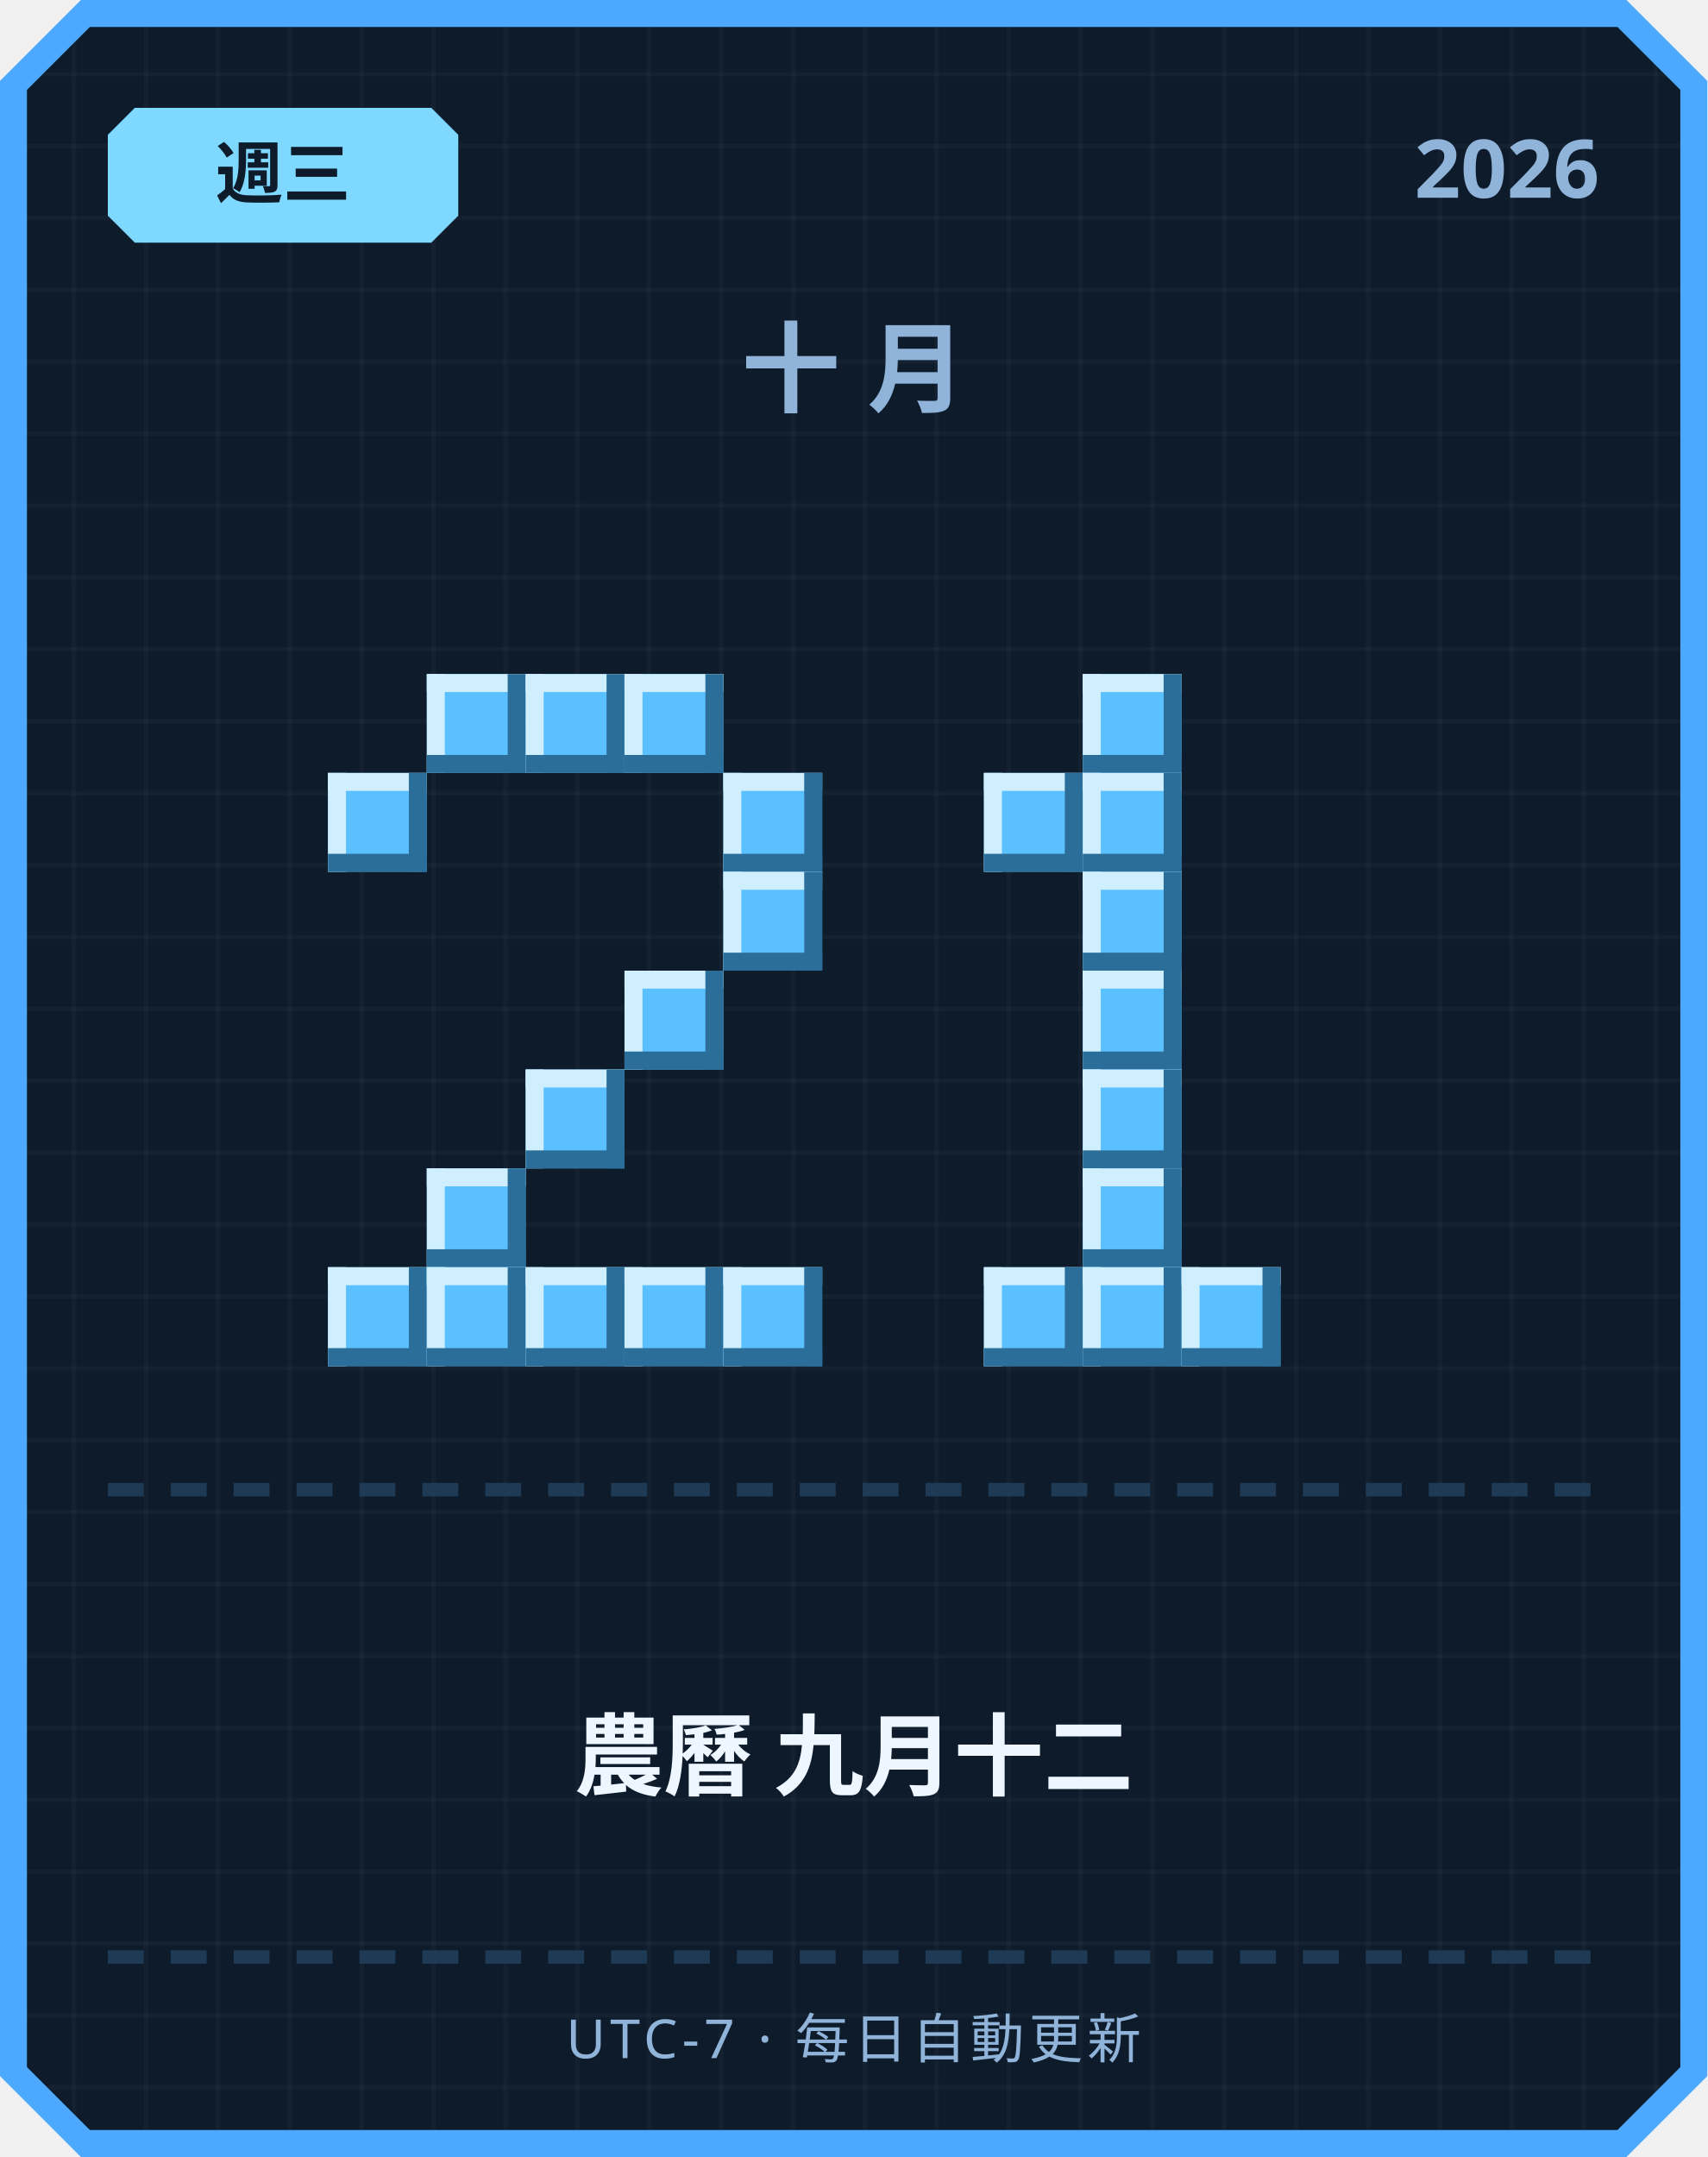
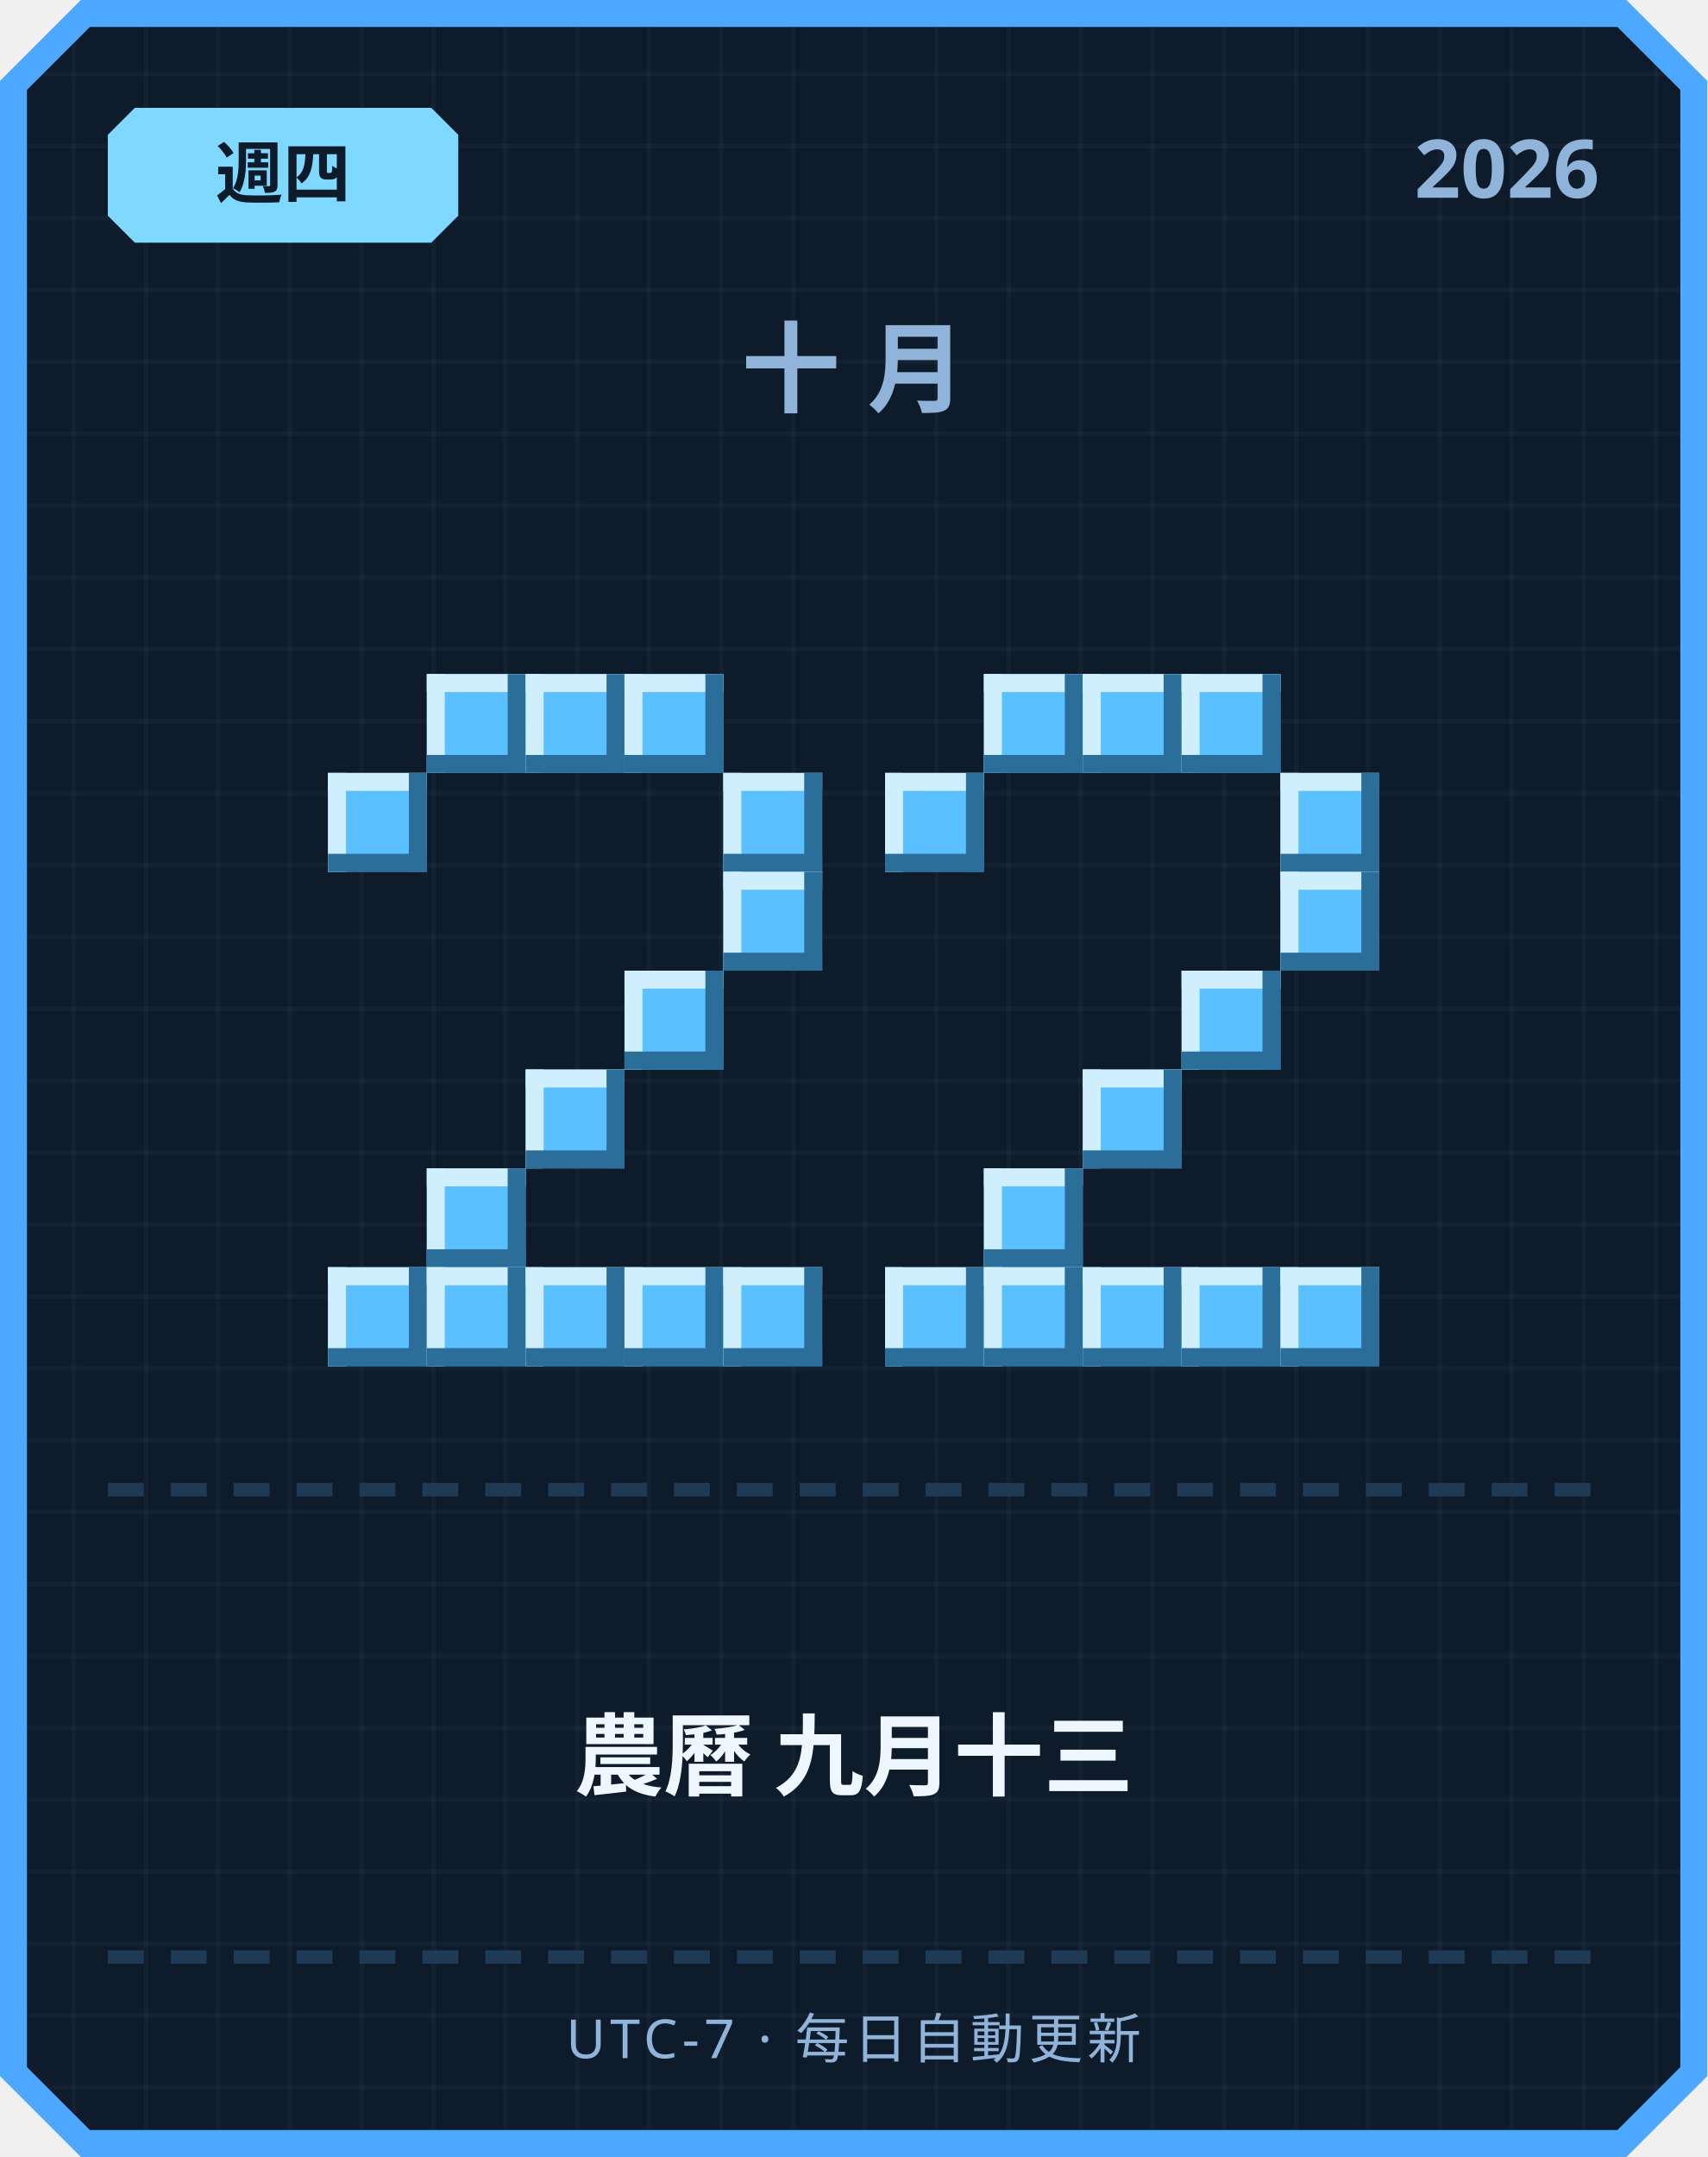
<svg xmlns="http://www.w3.org/2000/svg" width="380" height="480" viewBox="0 0 380 480">
  <defs>
    <pattern id="grid" width="16" height="16" patternUnits="userSpaceOnUse">
      <rect width="16" height="16" fill="#0d1b2a" />
      <rect width="1" height="16" fill="#ffffff" opacity="0.03" />
      <rect width="16" height="1" fill="#ffffff" opacity="0.03" />
    </pattern>
  </defs>
  <path d="M 18,0 L 362,0 L 380,18 L 380,462 L 362,480 L 18,480 L 0,462 L 0,18 Z" fill="#4da8ff" />
  <path d="M 20,6 L 360,6 L 374,20 L 374,460 L 360,474 L 20,474 L 6,460 L 6,20 Z" fill="url(#grid)" />
  <path d="M 30,24 L 96,24 L 102,30 L 102,48 L 96,54 L 30,54 L 24,48 L 24,30 Z" fill="#7fd8ff" />
-   <text x="63" y="44" text-anchor="middle" font-family="'Segoe UI', sans-serif" font-size="15" font-weight="700" fill="#0d1b2a">週三</text>
+   <text x="63" y="44" text-anchor="middle" font-family="'Segoe UI', sans-serif" font-size="15" font-weight="700" fill="#0d1b2a">週四</text>
  <text x="356" y="44" text-anchor="end" font-family="'Segoe UI', sans-serif" font-size="18" font-weight="700" fill="#8fb3d9">2026</text>
  <text x="190" y="90" text-anchor="middle" font-family="'Segoe UI', sans-serif" font-size="22" font-weight="700" letter-spacing="6" fill="#8fb3d9">十月</text>
  <rect x="95" y="150" width="22" height="22" fill="#5bc0ff" />
  <rect x="95" y="150" width="22" height="4" fill="#cfefff" />
  <rect x="95" y="150" width="4" height="22" fill="#cfefff" />
  <rect x="95" y="168" width="22" height="4" fill="#2b6e99" />
  <rect x="113" y="150" width="4" height="22" fill="#2b6e99" />
  <rect x="117" y="150" width="22" height="22" fill="#5bc0ff" />
  <rect x="117" y="150" width="22" height="4" fill="#cfefff" />
  <rect x="117" y="150" width="4" height="22" fill="#cfefff" />
  <rect x="117" y="168" width="22" height="4" fill="#2b6e99" />
  <rect x="135" y="150" width="4" height="22" fill="#2b6e99" />
  <rect x="139" y="150" width="22" height="22" fill="#5bc0ff" />
  <rect x="139" y="150" width="22" height="4" fill="#cfefff" />
  <rect x="139" y="150" width="4" height="22" fill="#cfefff" />
  <rect x="139" y="168" width="22" height="4" fill="#2b6e99" />
  <rect x="157" y="150" width="4" height="22" fill="#2b6e99" />
  <rect x="73" y="172" width="22" height="22" fill="#5bc0ff" />
  <rect x="73" y="172" width="22" height="4" fill="#cfefff" />
  <rect x="73" y="172" width="4" height="22" fill="#cfefff" />
  <rect x="73" y="190" width="22" height="4" fill="#2b6e99" />
  <rect x="91" y="172" width="4" height="22" fill="#2b6e99" />
  <rect x="161" y="172" width="22" height="22" fill="#5bc0ff" />
  <rect x="161" y="172" width="22" height="4" fill="#cfefff" />
  <rect x="161" y="172" width="4" height="22" fill="#cfefff" />
  <rect x="161" y="190" width="22" height="4" fill="#2b6e99" />
  <rect x="179" y="172" width="4" height="22" fill="#2b6e99" />
  <rect x="161" y="194" width="22" height="22" fill="#5bc0ff" />
  <rect x="161" y="194" width="22" height="4" fill="#cfefff" />
  <rect x="161" y="194" width="4" height="22" fill="#cfefff" />
  <rect x="161" y="212" width="22" height="4" fill="#2b6e99" />
  <rect x="179" y="194" width="4" height="22" fill="#2b6e99" />
  <rect x="139" y="216" width="22" height="22" fill="#5bc0ff" />
  <rect x="139" y="216" width="22" height="4" fill="#cfefff" />
  <rect x="139" y="216" width="4" height="22" fill="#cfefff" />
  <rect x="139" y="234" width="22" height="4" fill="#2b6e99" />
  <rect x="157" y="216" width="4" height="22" fill="#2b6e99" />
  <rect x="117" y="238" width="22" height="22" fill="#5bc0ff" />
  <rect x="117" y="238" width="22" height="4" fill="#cfefff" />
  <rect x="117" y="238" width="4" height="22" fill="#cfefff" />
  <rect x="117" y="256" width="22" height="4" fill="#2b6e99" />
  <rect x="135" y="238" width="4" height="22" fill="#2b6e99" />
  <rect x="95" y="260" width="22" height="22" fill="#5bc0ff" />
  <rect x="95" y="260" width="22" height="4" fill="#cfefff" />
  <rect x="95" y="260" width="4" height="22" fill="#cfefff" />
  <rect x="95" y="278" width="22" height="4" fill="#2b6e99" />
  <rect x="113" y="260" width="4" height="22" fill="#2b6e99" />
  <rect x="73" y="282" width="22" height="22" fill="#5bc0ff" />
  <rect x="73" y="282" width="22" height="4" fill="#cfefff" />
  <rect x="73" y="282" width="4" height="22" fill="#cfefff" />
  <rect x="73" y="300" width="22" height="4" fill="#2b6e99" />
  <rect x="91" y="282" width="4" height="22" fill="#2b6e99" />
  <rect x="95" y="282" width="22" height="22" fill="#5bc0ff" />
  <rect x="95" y="282" width="22" height="4" fill="#cfefff" />
  <rect x="95" y="282" width="4" height="22" fill="#cfefff" />
  <rect x="95" y="300" width="22" height="4" fill="#2b6e99" />
  <rect x="113" y="282" width="4" height="22" fill="#2b6e99" />
  <rect x="117" y="282" width="22" height="22" fill="#5bc0ff" />
  <rect x="117" y="282" width="22" height="4" fill="#cfefff" />
  <rect x="117" y="282" width="4" height="22" fill="#cfefff" />
  <rect x="117" y="300" width="22" height="4" fill="#2b6e99" />
  <rect x="135" y="282" width="4" height="22" fill="#2b6e99" />
  <rect x="139" y="282" width="22" height="22" fill="#5bc0ff" />
  <rect x="139" y="282" width="22" height="4" fill="#cfefff" />
  <rect x="139" y="282" width="4" height="22" fill="#cfefff" />
  <rect x="139" y="300" width="22" height="4" fill="#2b6e99" />
  <rect x="157" y="282" width="4" height="22" fill="#2b6e99" />
  <rect x="161" y="282" width="22" height="22" fill="#5bc0ff" />
  <rect x="161" y="282" width="22" height="4" fill="#cfefff" />
  <rect x="161" y="282" width="4" height="22" fill="#cfefff" />
  <rect x="161" y="300" width="22" height="4" fill="#2b6e99" />
  <rect x="179" y="282" width="4" height="22" fill="#2b6e99" />
+   <rect x="219" y="150" width="22" height="22" fill="#5bc0ff" />
+   <rect x="219" y="150" width="22" height="4" fill="#cfefff" />
+   <rect x="219" y="150" width="4" height="22" fill="#cfefff" />
+   <rect x="219" y="168" width="22" height="4" fill="#2b6e99" />
+   <rect x="237" y="150" width="4" height="22" fill="#2b6e99" />
  <rect x="241" y="150" width="22" height="22" fill="#5bc0ff" />
  <rect x="241" y="150" width="22" height="4" fill="#cfefff" />
  <rect x="241" y="150" width="4" height="22" fill="#cfefff" />
  <rect x="241" y="168" width="22" height="4" fill="#2b6e99" />
  <rect x="259" y="150" width="4" height="22" fill="#2b6e99" />
-   <rect x="219" y="172" width="22" height="22" fill="#5bc0ff" />
-   <rect x="219" y="172" width="22" height="4" fill="#cfefff" />
-   <rect x="219" y="172" width="4" height="22" fill="#cfefff" />
-   <rect x="219" y="190" width="22" height="4" fill="#2b6e99" />
-   <rect x="237" y="172" width="4" height="22" fill="#2b6e99" />
-   <rect x="241" y="172" width="22" height="22" fill="#5bc0ff" />
-   <rect x="241" y="172" width="22" height="4" fill="#cfefff" />
-   <rect x="241" y="172" width="4" height="22" fill="#cfefff" />
-   <rect x="241" y="190" width="22" height="4" fill="#2b6e99" />
-   <rect x="259" y="172" width="4" height="22" fill="#2b6e99" />
-   <rect x="241" y="194" width="22" height="22" fill="#5bc0ff" />
-   <rect x="241" y="194" width="22" height="4" fill="#cfefff" />
-   <rect x="241" y="194" width="4" height="22" fill="#cfefff" />
-   <rect x="241" y="212" width="22" height="4" fill="#2b6e99" />
-   <rect x="259" y="194" width="4" height="22" fill="#2b6e99" />
-   <rect x="241" y="216" width="22" height="22" fill="#5bc0ff" />
-   <rect x="241" y="216" width="22" height="4" fill="#cfefff" />
-   <rect x="241" y="216" width="4" height="22" fill="#cfefff" />
-   <rect x="241" y="234" width="22" height="4" fill="#2b6e99" />
-   <rect x="259" y="216" width="4" height="22" fill="#2b6e99" />
+   <rect x="263" y="150" width="22" height="22" fill="#5bc0ff" />
+   <rect x="263" y="150" width="22" height="4" fill="#cfefff" />
+   <rect x="263" y="150" width="4" height="22" fill="#cfefff" />
+   <rect x="263" y="168" width="22" height="4" fill="#2b6e99" />
+   <rect x="281" y="150" width="4" height="22" fill="#2b6e99" />
+   <rect x="197" y="172" width="22" height="22" fill="#5bc0ff" />
+   <rect x="197" y="172" width="22" height="4" fill="#cfefff" />
+   <rect x="197" y="172" width="4" height="22" fill="#cfefff" />
+   <rect x="197" y="190" width="22" height="4" fill="#2b6e99" />
+   <rect x="215" y="172" width="4" height="22" fill="#2b6e99" />
+   <rect x="285" y="172" width="22" height="22" fill="#5bc0ff" />
+   <rect x="285" y="172" width="22" height="4" fill="#cfefff" />
+   <rect x="285" y="172" width="4" height="22" fill="#cfefff" />
+   <rect x="285" y="190" width="22" height="4" fill="#2b6e99" />
+   <rect x="303" y="172" width="4" height="22" fill="#2b6e99" />
+   <rect x="285" y="194" width="22" height="22" fill="#5bc0ff" />
+   <rect x="285" y="194" width="22" height="4" fill="#cfefff" />
+   <rect x="285" y="194" width="4" height="22" fill="#cfefff" />
+   <rect x="285" y="212" width="22" height="4" fill="#2b6e99" />
+   <rect x="303" y="194" width="4" height="22" fill="#2b6e99" />
+   <rect x="263" y="216" width="22" height="22" fill="#5bc0ff" />
+   <rect x="263" y="216" width="22" height="4" fill="#cfefff" />
+   <rect x="263" y="216" width="4" height="22" fill="#cfefff" />
+   <rect x="263" y="234" width="22" height="4" fill="#2b6e99" />
+   <rect x="281" y="216" width="4" height="22" fill="#2b6e99" />
  <rect x="241" y="238" width="22" height="22" fill="#5bc0ff" />
  <rect x="241" y="238" width="22" height="4" fill="#cfefff" />
  <rect x="241" y="238" width="4" height="22" fill="#cfefff" />
  <rect x="241" y="256" width="22" height="4" fill="#2b6e99" />
  <rect x="259" y="238" width="4" height="22" fill="#2b6e99" />
-   <rect x="241" y="260" width="22" height="22" fill="#5bc0ff" />
-   <rect x="241" y="260" width="22" height="4" fill="#cfefff" />
-   <rect x="241" y="260" width="4" height="22" fill="#cfefff" />
-   <rect x="241" y="278" width="22" height="4" fill="#2b6e99" />
-   <rect x="259" y="260" width="4" height="22" fill="#2b6e99" />
+   <rect x="219" y="260" width="22" height="22" fill="#5bc0ff" />
+   <rect x="219" y="260" width="22" height="4" fill="#cfefff" />
+   <rect x="219" y="260" width="4" height="22" fill="#cfefff" />
+   <rect x="219" y="278" width="22" height="4" fill="#2b6e99" />
+   <rect x="237" y="260" width="4" height="22" fill="#2b6e99" />
+   <rect x="197" y="282" width="22" height="22" fill="#5bc0ff" />
+   <rect x="197" y="282" width="22" height="4" fill="#cfefff" />
+   <rect x="197" y="282" width="4" height="22" fill="#cfefff" />
+   <rect x="197" y="300" width="22" height="4" fill="#2b6e99" />
+   <rect x="215" y="282" width="4" height="22" fill="#2b6e99" />
  <rect x="219" y="282" width="22" height="22" fill="#5bc0ff" />
  <rect x="219" y="282" width="22" height="4" fill="#cfefff" />
  <rect x="219" y="282" width="4" height="22" fill="#cfefff" />
  <rect x="219" y="300" width="22" height="4" fill="#2b6e99" />
  <rect x="237" y="282" width="4" height="22" fill="#2b6e99" />
  <rect x="241" y="282" width="22" height="22" fill="#5bc0ff" />
  <rect x="241" y="282" width="22" height="4" fill="#cfefff" />
  <rect x="241" y="282" width="4" height="22" fill="#cfefff" />
  <rect x="241" y="300" width="22" height="4" fill="#2b6e99" />
  <rect x="259" y="282" width="4" height="22" fill="#2b6e99" />
  <rect x="263" y="282" width="22" height="22" fill="#5bc0ff" />
  <rect x="263" y="282" width="22" height="4" fill="#cfefff" />
  <rect x="263" y="282" width="4" height="22" fill="#cfefff" />
  <rect x="263" y="300" width="22" height="4" fill="#2b6e99" />
  <rect x="281" y="282" width="4" height="22" fill="#2b6e99" />
+   <rect x="285" y="282" width="22" height="22" fill="#5bc0ff" />
+   <rect x="285" y="282" width="22" height="4" fill="#cfefff" />
+   <rect x="285" y="282" width="4" height="22" fill="#cfefff" />
+   <rect x="285" y="300" width="22" height="4" fill="#2b6e99" />
+   <rect x="303" y="282" width="4" height="22" fill="#2b6e99" />
  <rect x="24" y="330" width="8" height="3" fill="#1e3a54" />
  <rect x="38" y="330" width="8" height="3" fill="#1e3a54" />
  <rect x="52" y="330" width="8" height="3" fill="#1e3a54" />
  <rect x="66" y="330" width="8" height="3" fill="#1e3a54" />
  <rect x="80" y="330" width="8" height="3" fill="#1e3a54" />
  <rect x="94" y="330" width="8" height="3" fill="#1e3a54" />
  <rect x="108" y="330" width="8" height="3" fill="#1e3a54" />
  <rect x="122" y="330" width="8" height="3" fill="#1e3a54" />
  <rect x="136" y="330" width="8" height="3" fill="#1e3a54" />
  <rect x="150" y="330" width="8" height="3" fill="#1e3a54" />
  <rect x="164" y="330" width="8" height="3" fill="#1e3a54" />
  <rect x="178" y="330" width="8" height="3" fill="#1e3a54" />
  <rect x="192" y="330" width="8" height="3" fill="#1e3a54" />
  <rect x="206" y="330" width="8" height="3" fill="#1e3a54" />
  <rect x="220" y="330" width="8" height="3" fill="#1e3a54" />
  <rect x="234" y="330" width="8" height="3" fill="#1e3a54" />
  <rect x="248" y="330" width="8" height="3" fill="#1e3a54" />
  <rect x="262" y="330" width="8" height="3" fill="#1e3a54" />
  <rect x="276" y="330" width="8" height="3" fill="#1e3a54" />
  <rect x="290" y="330" width="8" height="3" fill="#1e3a54" />
  <rect x="304" y="330" width="8" height="3" fill="#1e3a54" />
  <rect x="318" y="330" width="8" height="3" fill="#1e3a54" />
  <rect x="332" y="330" width="8" height="3" fill="#1e3a54" />
  <rect x="346" y="330" width="8" height="3" fill="#1e3a54" />
-   <text x="190" y="398" text-anchor="middle" font-family="'Segoe UI', 'Microsoft JhengHei', sans-serif" font-size="20" font-weight="700" fill="#eef6ff">農曆 九月十二</text>
+   <text x="190" y="398" text-anchor="middle" font-family="'Segoe UI', 'Microsoft JhengHei', sans-serif" font-size="20" font-weight="700" fill="#eef6ff">農曆 九月十三</text>
  <rect x="24" y="434" width="8" height="3" fill="#1e3a54" />
  <rect x="38" y="434" width="8" height="3" fill="#1e3a54" />
  <rect x="52" y="434" width="8" height="3" fill="#1e3a54" />
  <rect x="66" y="434" width="8" height="3" fill="#1e3a54" />
  <rect x="80" y="434" width="8" height="3" fill="#1e3a54" />
  <rect x="94" y="434" width="8" height="3" fill="#1e3a54" />
  <rect x="108" y="434" width="8" height="3" fill="#1e3a54" />
  <rect x="122" y="434" width="8" height="3" fill="#1e3a54" />
  <rect x="136" y="434" width="8" height="3" fill="#1e3a54" />
  <rect x="150" y="434" width="8" height="3" fill="#1e3a54" />
  <rect x="164" y="434" width="8" height="3" fill="#1e3a54" />
  <rect x="178" y="434" width="8" height="3" fill="#1e3a54" />
  <rect x="192" y="434" width="8" height="3" fill="#1e3a54" />
  <rect x="206" y="434" width="8" height="3" fill="#1e3a54" />
  <rect x="220" y="434" width="8" height="3" fill="#1e3a54" />
  <rect x="234" y="434" width="8" height="3" fill="#1e3a54" />
  <rect x="248" y="434" width="8" height="3" fill="#1e3a54" />
  <rect x="262" y="434" width="8" height="3" fill="#1e3a54" />
  <rect x="276" y="434" width="8" height="3" fill="#1e3a54" />
  <rect x="290" y="434" width="8" height="3" fill="#1e3a54" />
  <rect x="304" y="434" width="8" height="3" fill="#1e3a54" />
  <rect x="318" y="434" width="8" height="3" fill="#1e3a54" />
  <rect x="332" y="434" width="8" height="3" fill="#1e3a54" />
  <rect x="346" y="434" width="8" height="3" fill="#1e3a54" />
  <text x="190" y="458" text-anchor="middle" font-family="'Segoe UI', sans-serif" font-size="12" letter-spacing="1" fill="#8fb3d9">UTC-7 · 每日自動更新</text>
</svg>
